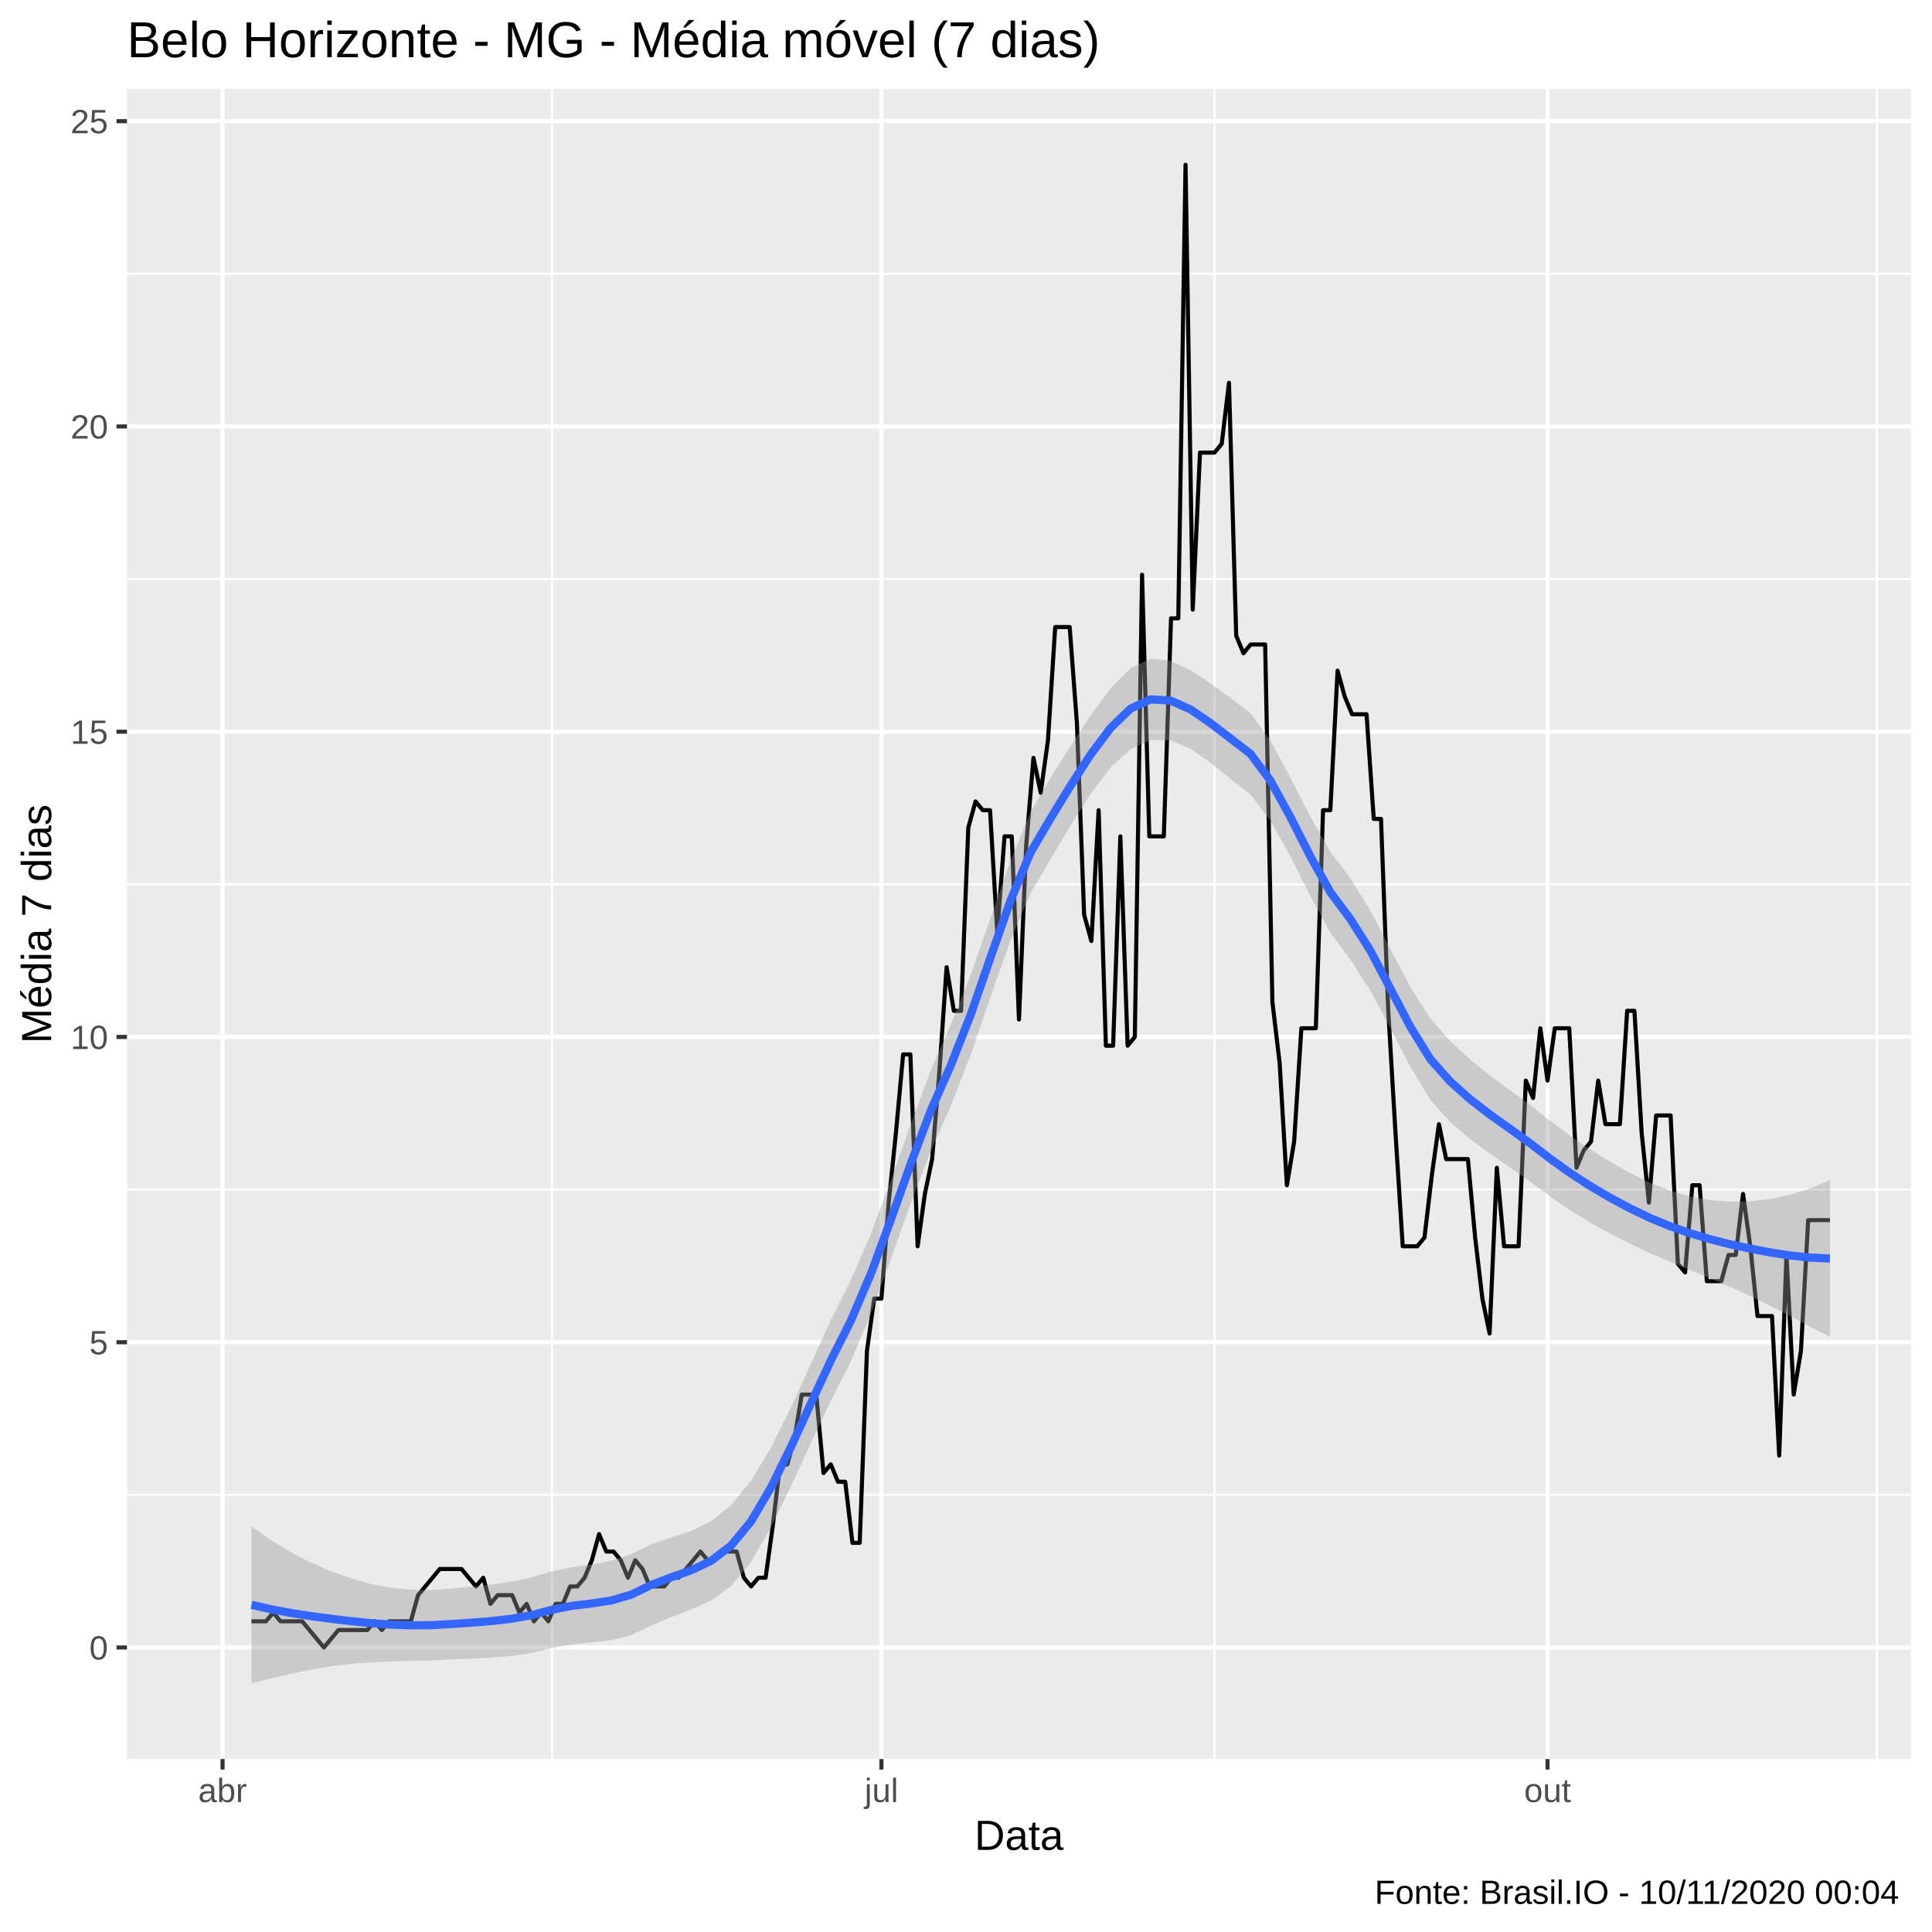
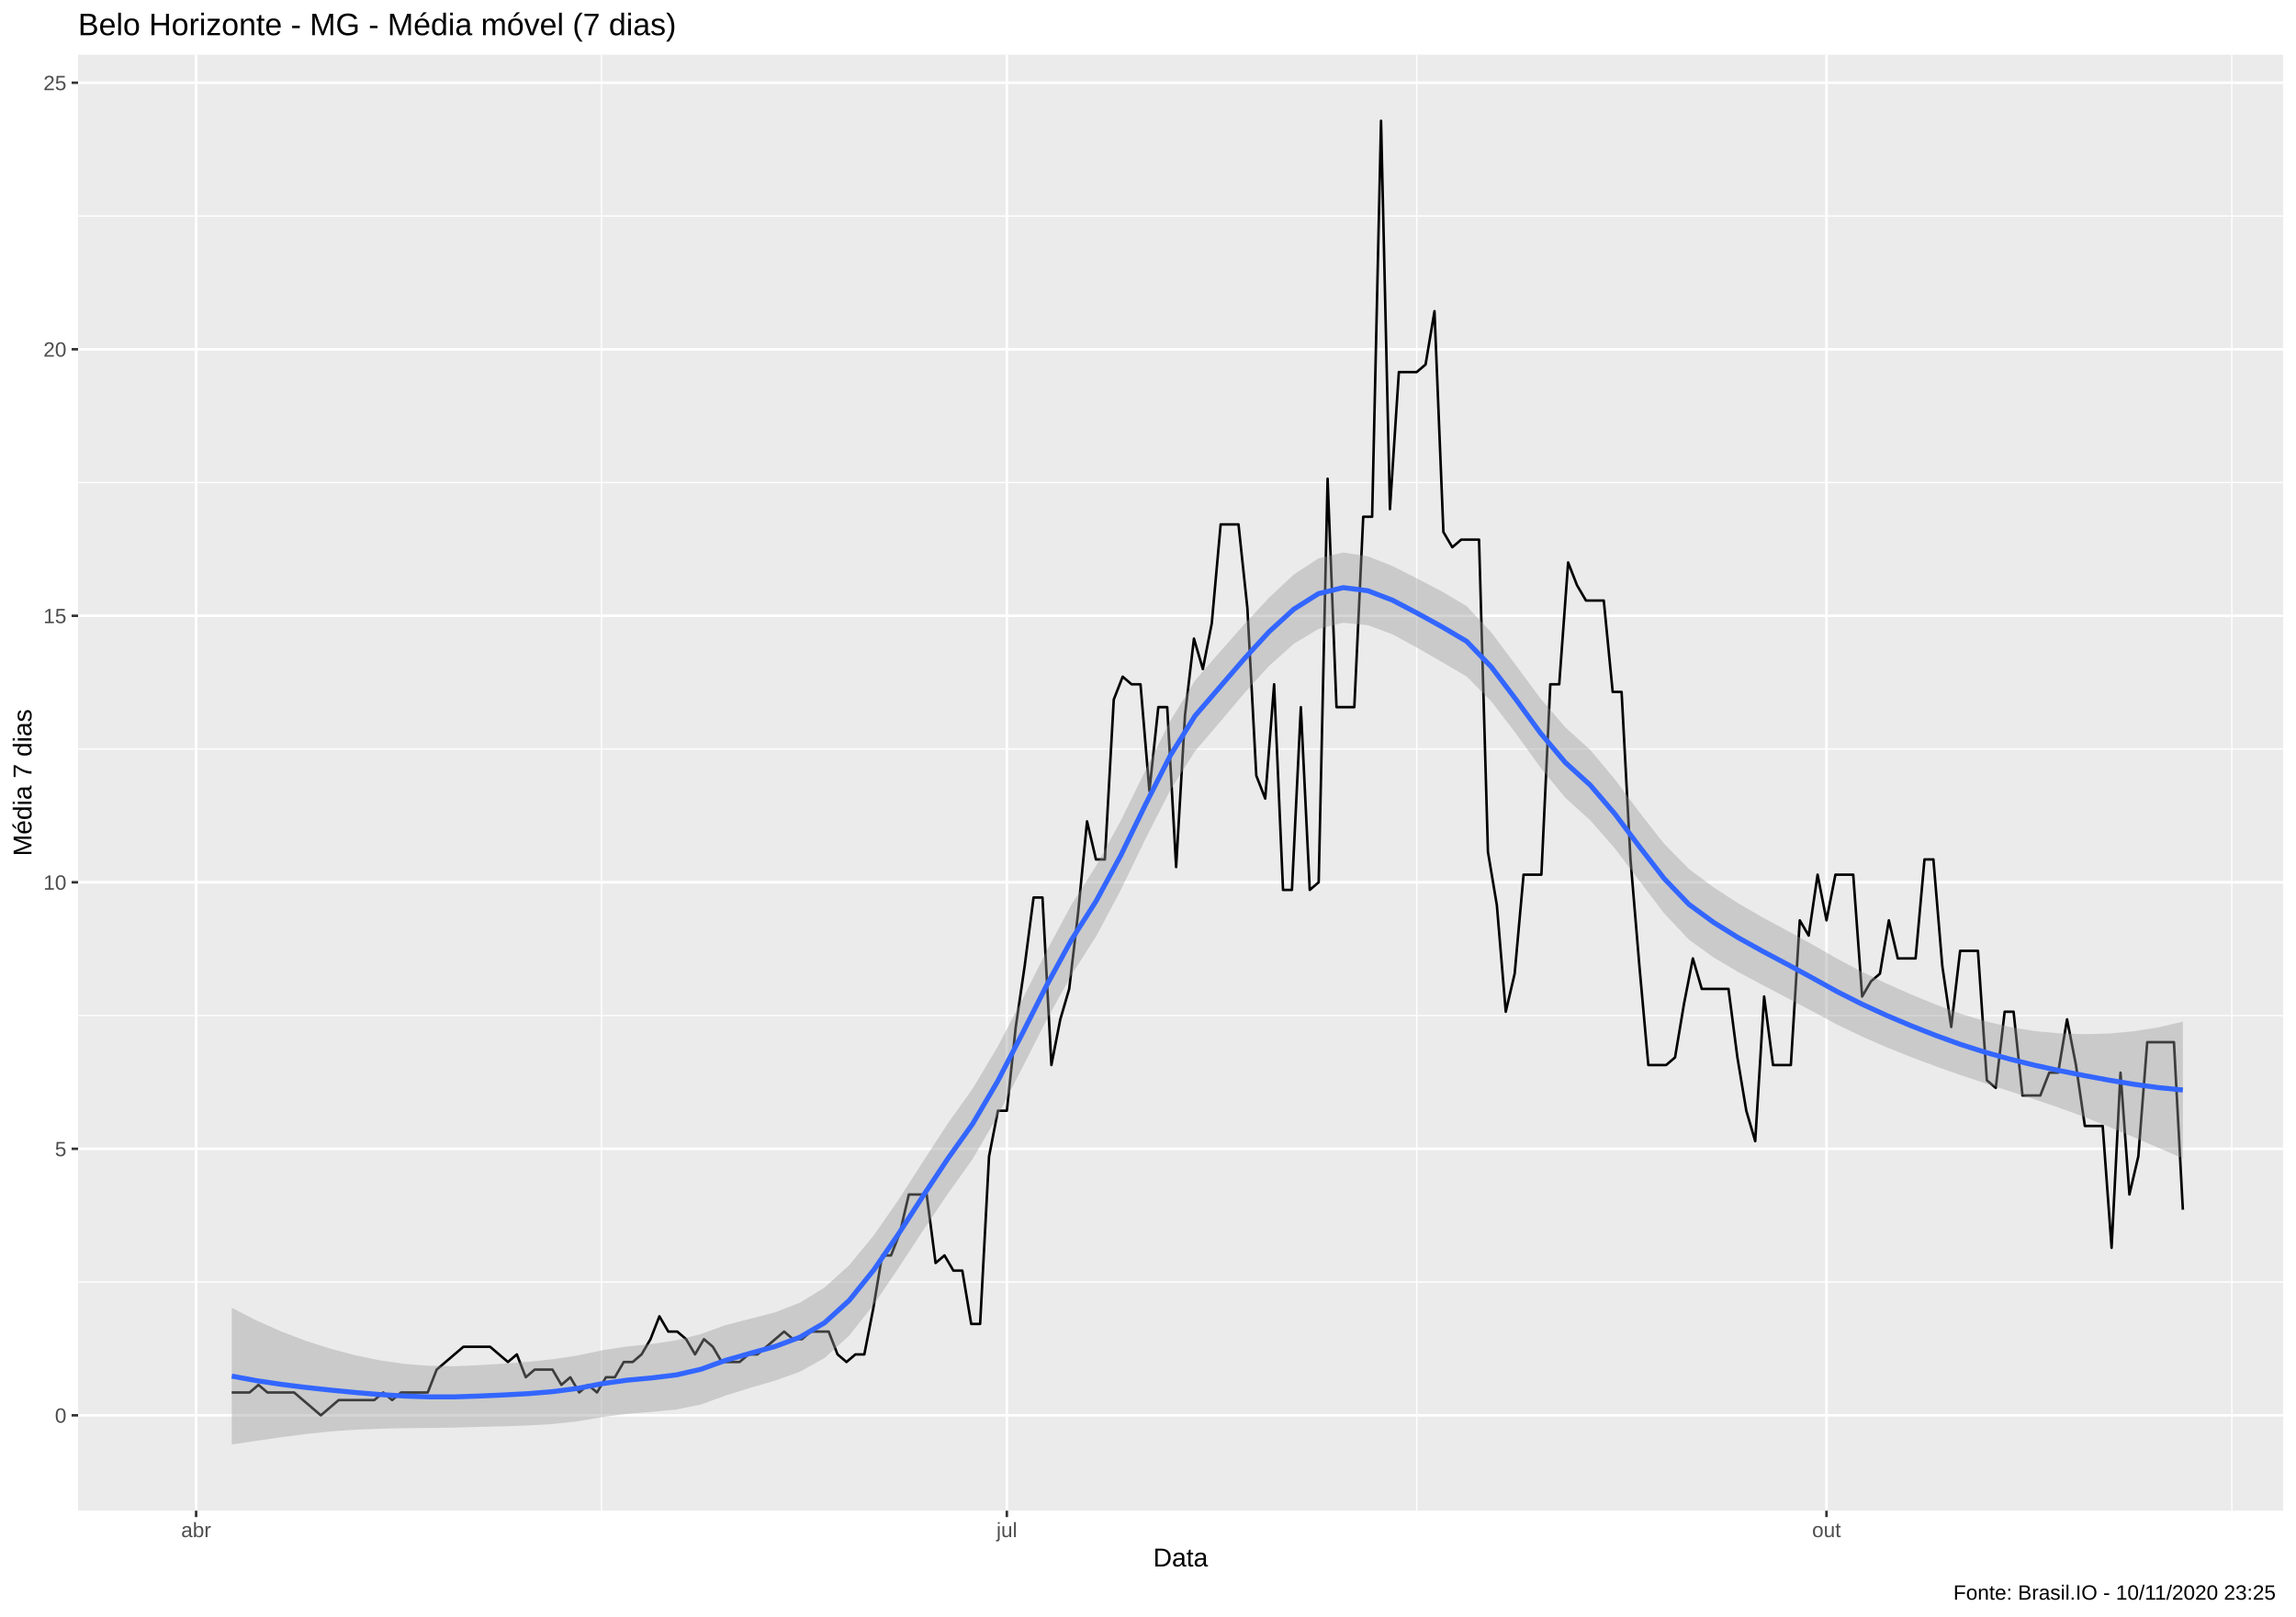
- <svg xmlns="http://www.w3.org/2000/svg" viewBox="0 0 504.00 504.00">
+ <svg xmlns="http://www.w3.org/2000/svg" viewBox="0 0 974.25 686.25">
  <defs>
    <style type="text/css">
    line, polyline, polygon, path, rect, circle {
      fill: none;
      stroke: #000000;
      stroke-linecap: round;
      stroke-linejoin: round;
      stroke-miterlimit: 10.00;
    }
  </style>
  </defs>
  <rect width="100%" height="100%" style="stroke: none; fill: #FFFFFF;" />
-   <rect x="0.00" y="0.00" width="504.00" height="504.00" style="stroke-width: 1.07; stroke: #FFFFFF; fill: #FFFFFF;" />
+   <rect x="0.00" y="0.00" width="974.25" height="686.25" style="stroke-width: 1.07; stroke: #FFFFFF; fill: #FFFFFF;" />
  <defs>
-     <clipPath id="cpMzMuMTN8NDk4LjUyfDQ1OC44OHwyMy4xOQ==">
-       <rect x="33.13" y="23.19" width="465.39" height="435.69" />
+     <clipPath id="cpMzMuMTN8OTY4Ljc3fDY0MS4xM3wyMy4xOQ==">
+       <rect x="33.13" y="23.19" width="935.64" height="617.94" />
    </clipPath>
  </defs>
-   <rect x="33.13" y="23.19" width="465.39" height="435.69" style="stroke-width: 1.07; stroke: none; fill: #EBEBEB;" clip-path="url(#cpMzMuMTN8NDk4LjUyfDQ1OC44OHwyMy4xOQ==)" />
-   <polyline points="33.13,389.96 498.52,389.96 " style="stroke-width: 0.53; stroke: #FFFFFF; stroke-linecap: butt;" clip-path="url(#cpMzMuMTN8NDk4LjUyfDQ1OC44OHwyMy4xOQ==)" />
-   <polyline points="33.13,310.33 498.52,310.33 " style="stroke-width: 0.53; stroke: #FFFFFF; stroke-linecap: butt;" clip-path="url(#cpMzMuMTN8NDk4LjUyfDQ1OC44OHwyMy4xOQ==)" />
-   <polyline points="33.13,230.70 498.52,230.70 " style="stroke-width: 0.53; stroke: #FFFFFF; stroke-linecap: butt;" clip-path="url(#cpMzMuMTN8NDk4LjUyfDQ1OC44OHwyMy4xOQ==)" />
-   <polyline points="33.13,151.06 498.52,151.06 " style="stroke-width: 0.53; stroke: #FFFFFF; stroke-linecap: butt;" clip-path="url(#cpMzMuMTN8NDk4LjUyfDQ1OC44OHwyMy4xOQ==)" />
-   <polyline points="33.13,71.43 498.52,71.43 " style="stroke-width: 0.53; stroke: #FFFFFF; stroke-linecap: butt;" clip-path="url(#cpMzMuMTN8NDk4LjUyfDQ1OC44OHwyMy4xOQ==)" />
-   <polyline points="144.00,458.88 144.00,23.19 " style="stroke-width: 0.53; stroke: #FFFFFF; stroke-linecap: butt;" clip-path="url(#cpMzMuMTN8NDk4LjUyfDQ1OC44OHwyMy4xOQ==)" />
-   <polyline points="316.82,458.88 316.82,23.19 " style="stroke-width: 0.53; stroke: #FFFFFF; stroke-linecap: butt;" clip-path="url(#cpMzMuMTN8NDk4LjUyfDQ1OC44OHwyMy4xOQ==)" />
-   <polyline points="489.64,458.88 489.64,23.19 " style="stroke-width: 0.53; stroke: #FFFFFF; stroke-linecap: butt;" clip-path="url(#cpMzMuMTN8NDk4LjUyfDQ1OC44OHwyMy4xOQ==)" />
-   <polyline points="33.13,429.78 498.52,429.78 " style="stroke-width: 1.07; stroke: #FFFFFF; stroke-linecap: butt;" clip-path="url(#cpMzMuMTN8NDk4LjUyfDQ1OC44OHwyMy4xOQ==)" />
-   <polyline points="33.13,350.15 498.52,350.15 " style="stroke-width: 1.07; stroke: #FFFFFF; stroke-linecap: butt;" clip-path="url(#cpMzMuMTN8NDk4LjUyfDQ1OC44OHwyMy4xOQ==)" />
-   <polyline points="33.13,270.51 498.52,270.51 " style="stroke-width: 1.07; stroke: #FFFFFF; stroke-linecap: butt;" clip-path="url(#cpMzMuMTN8NDk4LjUyfDQ1OC44OHwyMy4xOQ==)" />
-   <polyline points="33.13,190.88 498.52,190.88 " style="stroke-width: 1.07; stroke: #FFFFFF; stroke-linecap: butt;" clip-path="url(#cpMzMuMTN8NDk4LjUyfDQ1OC44OHwyMy4xOQ==)" />
-   <polyline points="33.13,111.25 498.52,111.25 " style="stroke-width: 1.07; stroke: #FFFFFF; stroke-linecap: butt;" clip-path="url(#cpMzMuMTN8NDk4LjUyfDQ1OC44OHwyMy4xOQ==)" />
-   <polyline points="33.13,31.61 498.52,31.61 " style="stroke-width: 1.07; stroke: #FFFFFF; stroke-linecap: butt;" clip-path="url(#cpMzMuMTN8NDk4LjUyfDQ1OC44OHwyMy4xOQ==)" />
-   <polyline points="58.06,458.88 58.06,23.19 " style="stroke-width: 1.07; stroke: #FFFFFF; stroke-linecap: butt;" clip-path="url(#cpMzMuMTN8NDk4LjUyfDQ1OC44OHwyMy4xOQ==)" />
-   <polyline points="229.94,458.88 229.94,23.19 " style="stroke-width: 1.07; stroke: #FFFFFF; stroke-linecap: butt;" clip-path="url(#cpMzMuMTN8NDk4LjUyfDQ1OC44OHwyMy4xOQ==)" />
-   <polyline points="403.70,458.88 403.70,23.19 " style="stroke-width: 1.07; stroke: #FFFFFF; stroke-linecap: butt;" clip-path="url(#cpMzMuMTN8NDk4LjUyfDQ1OC44OHwyMy4xOQ==)" />
-   <polyline points="65.61,422.95 67.50,422.95 69.39,422.95 71.28,420.68 73.17,422.95 75.06,422.95 76.95,422.95 78.84,422.95 80.72,425.23 82.61,427.50 84.50,429.78 86.39,427.50 88.28,425.23 90.17,425.23 92.06,425.23 93.95,425.23 95.84,425.23 97.72,422.95 99.61,425.23 101.50,422.95 103.39,422.95 105.28,422.95 107.17,422.95 109.06,416.13 110.95,413.85 112.83,411.58 114.72,409.30 116.61,409.30 118.50,409.30 120.39,409.30 122.28,411.58 124.17,413.85 126.06,411.58 127.94,418.40 129.83,416.13 131.72,416.13 133.61,416.13 135.50,420.68 137.39,418.40 139.28,422.95 141.17,420.68 143.05,422.95 144.94,418.40 146.83,418.40 148.72,413.85 150.61,413.85 152.50,411.58 154.39,407.03 156.28,400.20 158.16,404.75 160.05,404.75 161.94,407.03 163.83,411.58 165.72,407.03 167.61,409.30 169.50,413.85 171.39,413.85 173.27,413.85 175.16,411.58 177.05,411.58 178.94,409.30 180.83,407.03 182.72,404.75 184.61,407.03 186.50,407.03 188.38,404.75 190.27,404.75 192.16,404.75 194.05,411.58 195.94,413.85 197.83,411.58 199.72,411.58 201.61,397.93 203.49,382.00 205.38,382.00 207.27,375.17 209.16,363.80 211.05,363.80 212.94,363.80 214.83,384.27 216.72,382.00 218.61,386.55 220.49,386.55 222.38,402.48 224.27,402.48 226.16,352.42 228.05,338.77 229.94,338.77 231.83,313.74 233.72,295.54 235.60,275.06 237.49,275.06 239.38,325.12 241.27,311.47 243.16,302.37 245.05,279.61 246.94,252.31 248.83,263.69 250.71,263.69 252.60,215.91 254.49,209.08 256.38,211.36 258.27,211.36 260.16,243.21 262.05,218.18 263.94,218.18 265.82,265.96 267.71,220.46 269.60,197.71 271.49,206.81 273.38,193.15 275.27,163.58 277.16,163.58 279.05,163.58 280.93,188.60 282.82,238.66 284.71,245.49 286.60,211.36 288.49,272.79 290.38,272.79 292.27,218.18 294.16,272.79 296.04,270.51 297.93,149.93 299.82,218.18 301.71,218.18 303.60,218.18 305.49,161.30 307.38,161.30 309.27,42.99 311.15,159.03 313.04,118.07 314.93,118.07 316.82,118.07 318.71,115.80 320.60,99.87 322.49,165.85 324.38,170.40 326.26,168.13 328.15,168.13 330.04,168.13 331.93,261.41 333.82,277.34 335.71,309.19 337.60,297.82 339.49,268.24 341.37,268.24 343.26,268.24 345.15,211.36 347.04,211.36 348.93,174.95 350.82,181.78 352.71,186.33 354.60,186.33 356.49,186.33 358.37,213.63 360.26,213.63 362.15,263.69 364.04,295.54 365.93,325.12 367.82,325.12 369.71,325.12 371.60,322.84 373.48,306.92 375.37,293.26 377.26,302.37 379.15,302.37 381.04,302.37 382.93,302.37 384.82,322.84 386.71,338.77 388.59,347.87 390.48,304.64 392.37,325.12 394.26,325.12 396.15,325.12 398.04,281.89 399.93,286.44 401.82,268.24 403.70,281.89 405.59,268.24 407.48,268.24 409.37,268.24 411.26,304.64 413.15,300.09 415.04,297.82 416.93,281.89 418.81,293.26 420.70,293.26 422.59,293.26 424.48,263.69 426.37,263.69 428.26,295.54 430.15,313.74 432.04,290.99 433.92,290.99 435.81,290.99 437.70,329.67 439.59,331.94 441.48,309.19 443.37,309.19 445.26,334.22 447.15,334.22 449.03,334.22 450.92,327.39 452.81,327.39 454.70,311.47 456.59,325.12 458.48,343.32 460.37,343.32 462.26,343.32 464.14,379.72 466.03,327.39 467.92,363.80 469.81,352.42 471.70,318.29 473.59,318.29 475.48,318.29 477.37,318.29 " style="stroke-width: 1.07; stroke-linecap: butt;" clip-path="url(#cpMzMuMTN8NDk4LjUyfDQ1OC44OHwyMy4xOQ==)" />
-   <polygon points="65.61,398.18 70.83,401.84 76.04,405.00 81.25,407.70 86.46,409.95 91.67,411.80 96.89,413.23 102.10,414.20 107.31,414.72 112.52,414.78 117.74,414.42 122.95,413.93 128.16,413.36 133.37,412.59 138.58,411.49 143.80,409.98 149.01,408.86 154.22,408.14 159.43,407.16 164.64,405.42 169.86,402.86 175.07,401.07 180.28,399.40 185.49,396.84 190.70,392.65 195.92,386.28 201.13,377.62 206.34,367.19 211.55,355.75 216.76,344.31 221.98,333.88 227.19,321.86 232.40,307.91 237.61,293.20 242.82,279.16 248.04,267.27 253.25,254.20 258.46,239.29 263.67,224.41 268.88,211.73 274.10,202.83 279.31,194.55 284.52,186.58 289.73,179.53 294.94,174.28 300.16,171.84 305.37,172.37 310.58,174.83 315.79,178.29 321.00,182.08 326.22,186.05 331.43,193.26 336.64,202.92 341.85,213.12 347.07,222.23 352.28,229.14 357.49,237.57 362.70,247.59 367.91,257.45 373.13,265.70 378.34,271.56 383.55,276.42 388.76,280.63 393.97,284.45 399.19,288.27 404.40,292.42 409.61,296.31 414.82,299.85 420.03,303.06 425.25,305.99 430.46,308.56 435.67,310.61 440.88,312.12 446.09,313.07 451.31,313.47 456.52,313.37 461.73,312.80 466.94,311.70 472.15,310.06 477.37,307.85 477.37,348.75 472.15,346.05 466.94,343.31 461.73,340.63 456.52,338.07 451.31,335.70 446.09,333.48 440.88,331.33 435.67,329.18 430.46,326.93 425.25,324.48 420.03,321.83 414.82,318.92 409.61,315.72 404.40,312.15 399.19,308.28 393.97,304.59 388.76,300.99 383.55,297.18 378.34,292.73 373.13,286.90 367.91,278.25 362.70,268.19 357.49,258.43 352.28,250.37 347.07,243.33 341.85,233.78 336.64,223.42 331.43,214.08 326.22,207.27 321.00,203.21 315.79,198.98 310.58,195.33 305.37,193.15 300.16,193.04 294.94,195.43 289.73,200.25 284.52,207.08 279.31,215.30 274.10,224.01 268.88,232.91 263.67,245.18 258.46,259.89 253.25,275.09 248.04,288.52 242.82,300.23 237.61,313.84 232.40,328.43 227.19,342.70 221.98,355.12 216.76,365.41 211.55,376.41 206.34,387.70 201.13,398.43 195.92,407.50 190.70,413.78 185.49,417.53 180.28,419.90 175.07,421.85 169.86,424.06 164.64,426.58 159.43,427.88 154.22,428.47 149.01,429.01 143.80,429.98 138.58,431.22 133.37,431.99 128.16,432.43 122.95,432.69 117.74,432.91 112.52,433.14 107.31,433.28 102.10,433.42 96.89,433.64 91.67,434.03 86.46,434.65 81.25,435.53 76.04,436.61 70.83,437.82 65.61,439.07 " style="stroke-width: 0.00; stroke: none; fill: #999999; fill-opacity: 0.40;" clip-path="url(#cpMzMuMTN8NDk4LjUyfDQ1OC44OHwyMy4xOQ==)" />
-   <polyline points="65.61,398.18 70.83,401.84 76.04,405.00 81.25,407.70 86.46,409.95 91.67,411.80 96.89,413.23 102.10,414.20 107.31,414.72 112.52,414.78 117.74,414.42 122.95,413.93 128.16,413.36 133.37,412.59 138.58,411.49 143.80,409.98 149.01,408.86 154.22,408.14 159.43,407.16 164.64,405.42 169.86,402.86 175.07,401.07 180.28,399.40 185.49,396.84 190.70,392.65 195.92,386.28 201.13,377.62 206.34,367.19 211.55,355.75 216.76,344.31 221.98,333.88 227.19,321.86 232.40,307.91 237.61,293.20 242.82,279.16 248.04,267.27 253.25,254.20 258.46,239.29 263.67,224.41 268.88,211.73 274.10,202.83 279.31,194.55 284.52,186.58 289.73,179.53 294.94,174.28 300.16,171.84 305.37,172.37 310.58,174.83 315.79,178.29 321.00,182.08 326.22,186.05 331.43,193.26 336.64,202.92 341.85,213.12 347.07,222.23 352.28,229.14 357.49,237.57 362.70,247.59 367.91,257.45 373.13,265.70 378.34,271.56 383.55,276.42 388.76,280.63 393.97,284.45 399.19,288.27 404.40,292.42 409.61,296.31 414.82,299.85 420.03,303.06 425.25,305.99 430.46,308.56 435.67,310.61 440.88,312.12 446.09,313.07 451.31,313.47 456.52,313.37 461.73,312.80 466.94,311.70 472.15,310.06 477.37,307.85 " style="stroke-width: 2.13; stroke: none;" clip-path="url(#cpMzMuMTN8NDk4LjUyfDQ1OC44OHwyMy4xOQ==)" />
-   <polyline points="477.37,348.75 472.15,346.05 466.94,343.31 461.73,340.63 456.52,338.07 451.31,335.70 446.09,333.48 440.88,331.33 435.67,329.18 430.46,326.93 425.25,324.48 420.03,321.83 414.82,318.92 409.61,315.72 404.40,312.15 399.19,308.28 393.97,304.59 388.76,300.99 383.55,297.18 378.34,292.73 373.13,286.90 367.91,278.25 362.70,268.19 357.49,258.43 352.28,250.37 347.07,243.33 341.85,233.78 336.64,223.42 331.43,214.08 326.22,207.27 321.00,203.21 315.79,198.98 310.58,195.33 305.37,193.15 300.16,193.04 294.94,195.43 289.73,200.25 284.52,207.08 279.31,215.30 274.10,224.01 268.88,232.91 263.67,245.18 258.46,259.89 253.25,275.09 248.04,288.52 242.82,300.23 237.61,313.84 232.40,328.43 227.19,342.70 221.98,355.12 216.76,365.41 211.55,376.41 206.34,387.70 201.13,398.43 195.92,407.50 190.70,413.78 185.49,417.53 180.28,419.90 175.07,421.85 169.86,424.06 164.64,426.58 159.43,427.88 154.22,428.47 149.01,429.01 143.80,429.98 138.58,431.22 133.37,431.99 128.16,432.43 122.95,432.69 117.74,432.91 112.52,433.14 107.31,433.28 102.10,433.42 96.89,433.64 91.67,434.03 86.46,434.65 81.25,435.53 76.04,436.61 70.83,437.82 65.61,439.07 " style="stroke-width: 2.13; stroke: none;" clip-path="url(#cpMzMuMTN8NDk4LjUyfDQ1OC44OHwyMy4xOQ==)" />
-   <polyline points="65.61,418.63 70.83,419.83 76.04,420.81 81.25,421.61 86.46,422.30 91.67,422.92 96.89,423.44 102.10,423.81 107.31,424.00 112.52,423.96 117.74,423.66 122.95,423.31 128.16,422.90 133.37,422.29 138.58,421.36 143.80,419.98 149.01,418.94 154.22,418.31 159.43,417.52 164.64,416.00 169.86,413.46 175.07,411.46 180.28,409.65 185.49,407.18 190.70,403.21 195.92,396.89 201.13,388.03 206.34,377.45 211.55,366.08 216.76,354.86 221.98,344.50 227.19,332.28 232.40,318.17 237.61,303.52 242.82,289.70 248.04,277.90 253.25,264.65 258.46,249.59 263.67,234.80 268.88,222.32 274.10,213.42 279.31,204.92 284.52,196.83 289.73,189.89 294.94,184.85 300.16,182.44 305.37,182.76 310.58,185.08 315.79,188.64 321.00,192.64 326.22,196.66 331.43,203.67 336.64,213.17 341.85,223.45 347.07,232.78 352.28,239.76 357.49,248.00 362.70,257.89 367.91,267.85 373.13,276.30 378.34,282.15 383.55,286.80 388.76,290.81 393.97,294.52 399.19,298.27 404.40,302.28 409.61,306.01 414.82,309.39 420.03,312.45 425.25,315.24 430.46,317.74 435.67,319.89 440.88,321.72 446.09,323.27 451.31,324.59 456.52,325.72 461.73,326.71 466.94,327.51 472.15,328.06 477.37,328.30 " style="stroke-width: 2.13; stroke: #3366FF; stroke-linecap: butt;" clip-path="url(#cpMzMuMTN8NDk4LjUyfDQ1OC44OHwyMy4xOQ==)" />
+   <rect x="33.13" y="23.19" width="935.64" height="617.94" style="stroke-width: 1.07; stroke: none; fill: #EBEBEB;" clip-path="url(#cpMzMuMTN8OTY4Ljc3fDY0MS4xM3wyMy4xOQ==)" />
+   <polyline points="33.13,544.11 968.77,544.11 " style="stroke-width: 0.53; stroke: #FFFFFF; stroke-linecap: butt;" clip-path="url(#cpMzMuMTN8OTY4Ljc3fDY0MS4xM3wyMy4xOQ==)" />
+   <polyline points="33.13,431.00 968.77,431.00 " style="stroke-width: 0.53; stroke: #FFFFFF; stroke-linecap: butt;" clip-path="url(#cpMzMuMTN8OTY4Ljc3fDY0MS4xM3wyMy4xOQ==)" />
+   <polyline points="33.13,317.89 968.77,317.89 " style="stroke-width: 0.53; stroke: #FFFFFF; stroke-linecap: butt;" clip-path="url(#cpMzMuMTN8OTY4Ljc3fDY0MS4xM3wyMy4xOQ==)" />
+   <polyline points="33.13,204.78 968.77,204.78 " style="stroke-width: 0.53; stroke: #FFFFFF; stroke-linecap: butt;" clip-path="url(#cpMzMuMTN8OTY4Ljc3fDY0MS4xM3wyMy4xOQ==)" />
+   <polyline points="33.13,91.67 968.77,91.67 " style="stroke-width: 0.53; stroke: #FFFFFF; stroke-linecap: butt;" clip-path="url(#cpMzMuMTN8OTY4Ljc3fDY0MS4xM3wyMy4xOQ==)" />
+   <polyline points="255.22,641.13 255.22,23.19 " style="stroke-width: 0.53; stroke: #FFFFFF; stroke-linecap: butt;" clip-path="url(#cpMzMuMTN8OTY4Ljc3fDY0MS4xM3wyMy4xOQ==)" />
+   <polyline points="601.13,641.13 601.13,23.19 " style="stroke-width: 0.53; stroke: #FFFFFF; stroke-linecap: butt;" clip-path="url(#cpMzMuMTN8OTY4Ljc3fDY0MS4xM3wyMy4xOQ==)" />
+   <polyline points="947.03,641.13 947.03,23.19 " style="stroke-width: 0.53; stroke: #FFFFFF; stroke-linecap: butt;" clip-path="url(#cpMzMuMTN8OTY4Ljc3fDY0MS4xM3wyMy4xOQ==)" />
+   <polyline points="33.13,600.67 968.77,600.67 " style="stroke-width: 1.07; stroke: #FFFFFF; stroke-linecap: butt;" clip-path="url(#cpMzMuMTN8OTY4Ljc3fDY0MS4xM3wyMy4xOQ==)" />
+   <polyline points="33.13,487.56 968.77,487.56 " style="stroke-width: 1.07; stroke: #FFFFFF; stroke-linecap: butt;" clip-path="url(#cpMzMuMTN8OTY4Ljc3fDY0MS4xM3wyMy4xOQ==)" />
+   <polyline points="33.13,374.45 968.77,374.45 " style="stroke-width: 1.07; stroke: #FFFFFF; stroke-linecap: butt;" clip-path="url(#cpMzMuMTN8OTY4Ljc3fDY0MS4xM3wyMy4xOQ==)" />
+   <polyline points="33.13,261.34 968.77,261.34 " style="stroke-width: 1.07; stroke: #FFFFFF; stroke-linecap: butt;" clip-path="url(#cpMzMuMTN8OTY4Ljc3fDY0MS4xM3wyMy4xOQ==)" />
+   <polyline points="33.13,148.23 968.77,148.23 " style="stroke-width: 1.07; stroke: #FFFFFF; stroke-linecap: butt;" clip-path="url(#cpMzMuMTN8OTY4Ljc3fDY0MS4xM3wyMy4xOQ==)" />
+   <polyline points="33.13,35.12 968.77,35.12 " style="stroke-width: 1.07; stroke: #FFFFFF; stroke-linecap: butt;" clip-path="url(#cpMzMuMTN8OTY4Ljc3fDY0MS4xM3wyMy4xOQ==)" />
+   <polyline points="83.22,641.13 83.22,23.19 " style="stroke-width: 1.07; stroke: #FFFFFF; stroke-linecap: butt;" clip-path="url(#cpMzMuMTN8OTY4Ljc3fDY0MS4xM3wyMy4xOQ==)" />
+   <polyline points="427.23,641.13 427.23,23.19 " style="stroke-width: 1.07; stroke: #FFFFFF; stroke-linecap: butt;" clip-path="url(#cpMzMuMTN8OTY4Ljc3fDY0MS4xM3wyMy4xOQ==)" />
+   <polyline points="775.03,641.13 775.03,23.19 " style="stroke-width: 1.07; stroke: #FFFFFF; stroke-linecap: butt;" clip-path="url(#cpMzMuMTN8OTY4Ljc3fDY0MS4xM3wyMy4xOQ==)" />
+   <polyline points="98.34,590.97 102.12,590.97 105.90,590.97 109.68,587.74 113.46,590.97 117.24,590.97 121.02,590.97 124.80,590.97 128.58,594.20 132.36,597.43 136.14,600.67 139.92,597.43 143.70,594.20 147.48,594.20 151.26,594.20 155.04,594.20 158.83,594.20 162.61,590.97 166.39,594.20 170.17,590.97 173.95,590.97 177.73,590.97 181.51,590.97 185.29,581.27 189.07,578.04 192.85,574.81 196.63,571.58 200.41,571.58 204.19,571.58 207.97,571.58 211.75,574.81 215.53,578.04 219.31,574.81 223.09,584.51 226.87,581.27 230.65,581.27 234.43,581.27 238.21,587.74 241.99,584.51 245.77,590.97 249.55,587.74 253.33,590.97 257.12,584.51 260.90,584.51 264.68,578.04 268.46,578.04 272.24,574.81 276.02,568.35 279.80,558.65 283.58,565.12 287.36,565.12 291.14,568.35 294.92,574.81 298.70,568.35 302.48,571.58 306.26,578.04 310.04,578.04 313.82,578.04 317.60,574.81 321.38,574.81 325.16,571.58 328.94,568.35 332.72,565.12 336.50,568.35 340.28,568.35 344.06,565.12 347.84,565.12 351.62,565.12 355.40,574.81 359.19,578.04 362.97,574.81 366.75,574.81 370.53,555.42 374.31,532.80 378.09,532.80 381.87,523.10 385.65,506.95 389.43,506.95 393.21,506.95 396.99,536.03 400.77,532.80 404.55,539.26 408.33,539.26 412.11,561.88 415.89,561.88 419.67,490.79 423.45,471.40 427.23,471.40 431.01,435.85 434.79,409.99 438.57,380.91 442.35,380.91 446.13,452.01 449.91,432.62 453.69,419.69 457.47,387.37 461.26,348.59 465.04,364.75 468.82,364.75 472.60,296.88 476.38,287.19 480.16,290.42 483.94,290.42 487.72,335.66 491.50,300.12 495.28,300.12 499.06,367.98 502.84,303.35 506.62,271.03 510.40,283.96 514.18,264.57 517.96,222.55 521.74,222.55 525.52,222.55 529.30,258.10 533.08,329.20 536.86,338.90 540.64,290.42 544.42,377.68 548.20,377.68 551.98,300.12 555.76,377.68 559.55,374.45 563.33,203.16 567.11,300.12 570.89,300.12 574.67,300.12 578.45,219.32 582.23,219.32 586.01,51.27 589.79,216.09 593.57,157.92 597.35,157.92 601.13,157.92 604.91,154.69 608.69,132.07 612.47,225.79 616.25,232.25 620.03,229.02 623.81,229.02 627.59,229.02 631.37,361.52 635.15,384.14 638.93,429.38 642.71,413.23 646.49,371.21 650.27,371.21 654.05,371.21 657.83,290.42 661.62,290.42 665.40,238.71 669.18,248.41 672.96,254.87 676.74,254.87 680.52,254.87 684.30,293.65 688.08,293.65 691.86,364.75 695.64,409.99 699.42,452.01 703.20,452.01 706.98,452.01 710.76,448.77 714.54,426.15 718.32,406.76 722.10,419.69 725.88,419.69 729.66,419.69 733.44,419.69 737.22,448.77 741.00,471.40 744.78,484.32 748.56,422.92 752.34,452.01 756.12,452.01 759.90,452.01 763.69,390.60 767.47,397.07 771.25,371.21 775.03,390.60 778.81,371.21 782.59,371.21 786.37,371.21 790.15,422.92 793.93,416.46 797.71,413.23 801.49,390.60 805.27,406.76 809.05,406.76 812.83,406.76 816.61,364.75 820.39,364.75 824.17,409.99 827.95,435.85 831.73,403.53 835.51,403.53 839.29,403.53 843.07,458.47 846.85,461.70 850.63,429.38 854.41,429.38 858.19,464.93 861.97,464.93 865.76,464.93 869.54,455.24 873.32,455.24 877.10,432.62 880.88,452.01 884.66,477.86 888.44,477.86 892.22,477.86 896.00,529.57 899.78,455.24 903.56,506.95 907.34,490.79 911.12,442.31 914.90,442.31 918.68,442.31 922.46,442.31 926.24,513.41 " style="stroke-width: 1.07; stroke-linecap: butt;" clip-path="url(#cpMzMuMTN8OTY4Ljc3fDY0MS4xM3wyMy4xOQ==)" />
+   <polygon points="98.34,555.02 108.82,560.41 119.30,565.07 129.78,569.06 140.26,572.40 150.74,575.18 161.22,577.34 171.70,578.84 182.18,579.67 192.66,579.83 203.14,579.38 213.62,578.74 224.10,577.96 234.58,576.86 245.06,575.27 255.54,573.05 266.02,571.47 276.50,570.37 286.98,568.82 297.46,566.14 307.93,562.37 318.41,559.67 328.89,556.96 339.37,552.88 349.85,546.46 360.33,536.96 370.81,524.24 381.29,509.14 391.77,492.79 402.25,476.70 412.73,461.97 423.21,444.44 433.69,424.36 444.17,403.48 454.65,383.95 465.13,367.40 475.61,348.25 486.09,326.84 496.57,305.96 507.05,288.85 517.53,276.77 528.01,264.94 538.49,253.64 548.97,243.85 559.45,236.97 569.93,234.47 580.41,236.09 590.89,240.24 601.37,245.55 611.85,251.03 622.33,257.24 632.81,268.41 643.29,282.41 653.77,296.59 664.25,308.70 674.73,318.21 685.21,330.73 695.69,344.81 706.17,358.13 716.65,368.80 727.13,376.58 737.61,383.39 748.09,389.45 758.56,395.09 769.04,400.85 779.52,406.87 790.00,412.38 800.48,417.42 810.96,422.06 821.44,426.35 831.92,430.24 842.40,433.42 852.88,435.87 863.36,437.58 873.84,438.57 884.32,438.90 894.80,438.63 905.28,437.69 915.76,436.03 926.24,433.60 926.24,491.61 915.76,487.11 905.28,482.59 894.80,478.18 884.32,474.01 873.84,470.17 863.36,466.59 852.88,463.16 842.40,459.77 831.92,456.28 821.44,452.57 810.96,448.65 800.48,444.45 790.00,439.87 779.52,434.82 769.04,429.21 758.56,423.61 748.09,418.15 737.61,412.56 727.13,406.35 716.65,398.81 706.17,387.67 695.69,373.93 685.21,360.06 674.73,348.10 664.25,338.62 653.77,325.92 643.29,311.38 632.81,297.68 622.33,287.11 611.85,280.97 601.37,274.92 590.89,269.22 580.41,265.33 569.93,264.31 559.45,266.93 548.97,273.25 538.49,282.62 528.01,294.16 517.53,306.59 507.05,318.83 496.57,335.41 486.09,355.95 475.61,377.67 465.13,397.35 454.65,413.79 444.17,432.73 433.69,453.34 423.21,473.80 412.73,491.90 402.25,506.57 391.77,522.06 381.29,538.12 370.81,553.57 360.33,566.87 349.85,576.35 339.37,582.18 328.89,585.94 318.41,588.98 307.93,592.26 297.46,596.07 286.98,598.19 276.50,599.20 266.02,600.04 255.54,601.41 245.06,603.22 234.58,604.35 224.10,604.99 213.62,605.33 203.14,605.59 192.66,605.88 182.18,606.02 171.70,606.13 161.22,606.35 150.74,606.78 140.26,607.51 129.78,608.60 119.30,609.97 108.82,611.49 98.34,613.04 " style="stroke-width: 0.00; stroke: none; fill: #999999; fill-opacity: 0.40;" clip-path="url(#cpMzMuMTN8OTY4Ljc3fDY0MS4xM3wyMy4xOQ==)" />
+   <polyline points="98.34,555.02 108.82,560.41 119.30,565.07 129.78,569.06 140.26,572.40 150.74,575.18 161.22,577.34 171.70,578.84 182.18,579.67 192.66,579.83 203.14,579.38 213.62,578.74 224.10,577.96 234.58,576.86 245.06,575.27 255.54,573.05 266.02,571.47 276.50,570.37 286.98,568.82 297.46,566.14 307.93,562.37 318.41,559.67 328.89,556.96 339.37,552.88 349.85,546.46 360.33,536.96 370.81,524.24 381.29,509.14 391.77,492.79 402.25,476.70 412.73,461.97 423.21,444.44 433.69,424.36 444.17,403.48 454.65,383.95 465.13,367.40 475.61,348.25 486.09,326.84 496.57,305.96 507.05,288.85 517.53,276.77 528.01,264.94 538.49,253.64 548.97,243.85 559.45,236.97 569.93,234.47 580.41,236.09 590.89,240.24 601.37,245.55 611.85,251.03 622.33,257.24 632.81,268.41 643.29,282.41 653.77,296.59 664.25,308.70 674.73,318.21 685.21,330.73 695.69,344.81 706.17,358.13 716.65,368.80 727.13,376.58 737.61,383.39 748.09,389.45 758.56,395.09 769.04,400.85 779.52,406.87 790.00,412.38 800.48,417.42 810.96,422.06 821.44,426.35 831.92,430.24 842.40,433.42 852.88,435.87 863.36,437.58 873.84,438.57 884.32,438.90 894.80,438.63 905.28,437.69 915.76,436.03 926.24,433.60 " style="stroke-width: 2.13; stroke: none;" clip-path="url(#cpMzMuMTN8OTY4Ljc3fDY0MS4xM3wyMy4xOQ==)" />
+   <polyline points="926.24,491.61 915.76,487.11 905.28,482.59 894.80,478.18 884.32,474.01 873.84,470.17 863.36,466.59 852.88,463.16 842.40,459.77 831.92,456.28 821.44,452.57 810.96,448.65 800.48,444.45 790.00,439.87 779.52,434.82 769.04,429.21 758.56,423.61 748.09,418.15 737.61,412.56 727.13,406.35 716.65,398.81 706.17,387.67 695.69,373.93 685.21,360.06 674.73,348.10 664.25,338.62 653.77,325.92 643.29,311.38 632.81,297.68 622.33,287.11 611.85,280.97 601.37,274.92 590.89,269.22 580.41,265.33 569.93,264.31 559.45,266.93 548.97,273.25 538.49,282.62 528.01,294.16 517.53,306.59 507.05,318.83 496.57,335.41 486.09,355.95 475.61,377.67 465.13,397.35 454.65,413.79 444.17,432.73 433.69,453.34 423.21,473.80 412.73,491.90 402.25,506.57 391.77,522.06 381.29,538.12 370.81,553.57 360.33,566.87 349.85,576.35 339.37,582.18 328.89,585.94 318.41,588.98 307.93,592.26 297.46,596.07 286.98,598.19 276.50,599.20 266.02,600.04 255.54,601.41 245.06,603.22 234.58,604.35 224.10,604.99 213.62,605.33 203.14,605.59 192.66,605.88 182.18,606.02 171.70,606.13 161.22,606.35 150.74,606.78 140.26,607.51 129.78,608.60 119.30,609.97 108.82,611.49 98.34,613.04 " style="stroke-width: 2.13; stroke: none;" clip-path="url(#cpMzMuMTN8OTY4Ljc3fDY0MS4xM3wyMy4xOQ==)" />
+   <polyline points="98.34,584.03 108.82,585.95 119.30,587.52 129.78,588.83 140.26,589.96 150.74,590.98 161.22,591.85 171.70,592.49 182.18,592.84 192.66,592.85 203.14,592.49 213.62,592.03 224.10,591.47 234.58,590.61 245.06,589.24 255.54,587.23 266.02,585.76 276.50,584.79 286.98,583.51 297.46,581.10 307.93,577.32 318.41,574.32 328.89,571.45 339.37,567.53 349.85,561.41 360.33,551.92 370.81,538.91 381.29,523.63 391.77,507.42 402.25,491.64 412.73,476.93 423.21,459.12 433.69,438.85 444.17,418.10 454.65,398.87 465.13,382.38 475.61,362.96 486.09,341.39 496.57,320.68 507.05,303.84 517.53,291.68 528.01,279.55 538.49,268.13 548.97,258.55 559.45,251.95 569.93,249.39 580.41,250.71 590.89,254.73 601.37,260.23 611.85,266.00 622.33,272.18 632.81,283.05 643.29,296.90 653.77,311.26 664.25,323.66 674.73,333.15 685.21,345.39 695.69,359.37 706.17,372.90 716.65,383.81 727.13,391.47 737.61,397.98 748.09,403.80 758.56,409.35 769.04,415.03 779.52,420.84 790.00,426.13 800.48,430.93 810.96,435.35 821.44,439.46 831.92,443.26 842.40,446.59 852.88,449.51 863.36,452.09 873.84,454.37 884.32,456.46 894.80,458.41 905.28,460.14 915.76,461.57 926.24,462.60 " style="stroke-width: 2.13; stroke: #3366FF; stroke-linecap: butt;" clip-path="url(#cpMzMuMTN8OTY4Ljc3fDY0MS4xM3wyMy4xOQ==)" />
  <defs>
-     <clipPath id="cpMC4wMHw1MDQuMDB8NTA0LjAwfDAuMDA=">
-       <rect x="0.00" y="0.00" width="504.00" height="504.00" />
+     <clipPath id="cpMC4wMHw5NzQuMjV8Njg2LjI1fDAuMDA=">
+       <rect x="0.00" y="0.00" width="974.25" height="686.25" />
    </clipPath>
  </defs>
-   <g clip-path="url(#cpMC4wMHw1MDQuMDB8NTA0LjAwfDAuMDA=)">
-     <text x="23.30" y="432.93" style="font-size: 8.80px; fill: #4D4D4D; font-family: Arial;" textLength="4.89px" lengthAdjust="spacingAndGlyphs">0</text>
+   <g clip-path="url(#cpMC4wMHw5NzQuMjV8Njg2LjI1fDAuMDA=)">
+     <text x="23.30" y="603.81" style="font-size: 8.80px; fill: #4D4D4D; font-family: Arial;" textLength="4.89px" lengthAdjust="spacingAndGlyphs">0</text>
  </g>
-   <g clip-path="url(#cpMC4wMHw1MDQuMDB8NTA0LjAwfDAuMDA=)">
-     <text x="23.30" y="353.30" style="font-size: 8.80px; fill: #4D4D4D; font-family: Arial;" textLength="4.89px" lengthAdjust="spacingAndGlyphs">5</text>
+   <g clip-path="url(#cpMC4wMHw5NzQuMjV8Njg2LjI1fDAuMDA=)">
+     <text x="23.30" y="490.70" style="font-size: 8.80px; fill: #4D4D4D; font-family: Arial;" textLength="4.89px" lengthAdjust="spacingAndGlyphs">5</text>
  </g>
-   <g clip-path="url(#cpMC4wMHw1MDQuMDB8NTA0LjAwfDAuMDA=)">
-     <text x="18.41" y="273.66" style="font-size: 8.80px; fill: #4D4D4D; font-family: Arial;" textLength="9.79px" lengthAdjust="spacingAndGlyphs">10</text>
+   <g clip-path="url(#cpMC4wMHw5NzQuMjV8Njg2LjI1fDAuMDA=)">
+     <text x="18.41" y="377.59" style="font-size: 8.80px; fill: #4D4D4D; font-family: Arial;" textLength="9.79px" lengthAdjust="spacingAndGlyphs">10</text>
  </g>
-   <g clip-path="url(#cpMC4wMHw1MDQuMDB8NTA0LjAwfDAuMDA=)">
-     <text x="18.41" y="194.03" style="font-size: 8.80px; fill: #4D4D4D; font-family: Arial;" textLength="9.79px" lengthAdjust="spacingAndGlyphs">15</text>
+   <g clip-path="url(#cpMC4wMHw5NzQuMjV8Njg2LjI1fDAuMDA=)">
+     <text x="18.41" y="264.48" style="font-size: 8.80px; fill: #4D4D4D; font-family: Arial;" textLength="9.79px" lengthAdjust="spacingAndGlyphs">15</text>
  </g>
-   <g clip-path="url(#cpMC4wMHw1MDQuMDB8NTA0LjAwfDAuMDA=)">
-     <text x="18.41" y="114.40" style="font-size: 8.80px; fill: #4D4D4D; font-family: Arial;" textLength="9.79px" lengthAdjust="spacingAndGlyphs">20</text>
+   <g clip-path="url(#cpMC4wMHw5NzQuMjV8Njg2LjI1fDAuMDA=)">
+     <text x="18.41" y="151.37" style="font-size: 8.80px; fill: #4D4D4D; font-family: Arial;" textLength="9.79px" lengthAdjust="spacingAndGlyphs">20</text>
  </g>
-   <g clip-path="url(#cpMC4wMHw1MDQuMDB8NTA0LjAwfDAuMDA=)">
-     <text x="18.41" y="34.76" style="font-size: 8.80px; fill: #4D4D4D; font-family: Arial;" textLength="9.79px" lengthAdjust="spacingAndGlyphs">25</text>
+   <g clip-path="url(#cpMC4wMHw5NzQuMjV8Njg2LjI1fDAuMDA=)">
+     <text x="18.41" y="38.27" style="font-size: 8.80px; fill: #4D4D4D; font-family: Arial;" textLength="9.79px" lengthAdjust="spacingAndGlyphs">25</text>
  </g>
-   <polyline points="30.39,429.78 33.13,429.78 " style="stroke-width: 1.07; stroke: #333333; stroke-linecap: butt;" clip-path="url(#cpMC4wMHw1MDQuMDB8NTA0LjAwfDAuMDA=)" />
-   <polyline points="30.39,350.15 33.13,350.15 " style="stroke-width: 1.07; stroke: #333333; stroke-linecap: butt;" clip-path="url(#cpMC4wMHw1MDQuMDB8NTA0LjAwfDAuMDA=)" />
-   <polyline points="30.39,270.51 33.13,270.51 " style="stroke-width: 1.07; stroke: #333333; stroke-linecap: butt;" clip-path="url(#cpMC4wMHw1MDQuMDB8NTA0LjAwfDAuMDA=)" />
-   <polyline points="30.39,190.88 33.13,190.88 " style="stroke-width: 1.07; stroke: #333333; stroke-linecap: butt;" clip-path="url(#cpMC4wMHw1MDQuMDB8NTA0LjAwfDAuMDA=)" />
-   <polyline points="30.39,111.25 33.13,111.25 " style="stroke-width: 1.07; stroke: #333333; stroke-linecap: butt;" clip-path="url(#cpMC4wMHw1MDQuMDB8NTA0LjAwfDAuMDA=)" />
-   <polyline points="30.39,31.61 33.13,31.61 " style="stroke-width: 1.07; stroke: #333333; stroke-linecap: butt;" clip-path="url(#cpMC4wMHw1MDQuMDB8NTA0LjAwfDAuMDA=)" />
-   <polyline points="58.06,461.62 58.06,458.88 " style="stroke-width: 1.07; stroke: #333333; stroke-linecap: butt;" clip-path="url(#cpMC4wMHw1MDQuMDB8NTA0LjAwfDAuMDA=)" />
-   <polyline points="229.94,461.62 229.94,458.88 " style="stroke-width: 1.07; stroke: #333333; stroke-linecap: butt;" clip-path="url(#cpMC4wMHw1MDQuMDB8NTA0LjAwfDAuMDA=)" />
-   <polyline points="403.70,461.62 403.70,458.88 " style="stroke-width: 1.07; stroke: #333333; stroke-linecap: butt;" clip-path="url(#cpMC4wMHw1MDQuMDB8NTA0LjAwfDAuMDA=)" />
-   <g clip-path="url(#cpMC4wMHw1MDQuMDB8NTA0LjAwfDAuMDA=)">
-     <text x="51.70" y="470.11" style="font-size: 8.80px; fill: #4D4D4D; font-family: Arial;" textLength="12.72px" lengthAdjust="spacingAndGlyphs">abr</text>
+   <polyline points="30.39,600.67 33.13,600.67 " style="stroke-width: 1.07; stroke: #333333; stroke-linecap: butt;" clip-path="url(#cpMC4wMHw5NzQuMjV8Njg2LjI1fDAuMDA=)" />
+   <polyline points="30.39,487.56 33.13,487.56 " style="stroke-width: 1.07; stroke: #333333; stroke-linecap: butt;" clip-path="url(#cpMC4wMHw5NzQuMjV8Njg2LjI1fDAuMDA=)" />
+   <polyline points="30.39,374.45 33.13,374.45 " style="stroke-width: 1.07; stroke: #333333; stroke-linecap: butt;" clip-path="url(#cpMC4wMHw5NzQuMjV8Njg2LjI1fDAuMDA=)" />
+   <polyline points="30.39,261.34 33.13,261.34 " style="stroke-width: 1.07; stroke: #333333; stroke-linecap: butt;" clip-path="url(#cpMC4wMHw5NzQuMjV8Njg2LjI1fDAuMDA=)" />
+   <polyline points="30.39,148.23 33.13,148.23 " style="stroke-width: 1.07; stroke: #333333; stroke-linecap: butt;" clip-path="url(#cpMC4wMHw5NzQuMjV8Njg2LjI1fDAuMDA=)" />
+   <polyline points="30.39,35.12 33.13,35.12 " style="stroke-width: 1.07; stroke: #333333; stroke-linecap: butt;" clip-path="url(#cpMC4wMHw5NzQuMjV8Njg2LjI1fDAuMDA=)" />
+   <polyline points="83.22,643.87 83.22,641.13 " style="stroke-width: 1.07; stroke: #333333; stroke-linecap: butt;" clip-path="url(#cpMC4wMHw5NzQuMjV8Njg2LjI1fDAuMDA=)" />
+   <polyline points="427.23,643.87 427.23,641.13 " style="stroke-width: 1.07; stroke: #333333; stroke-linecap: butt;" clip-path="url(#cpMC4wMHw5NzQuMjV8Njg2LjI1fDAuMDA=)" />
+   <polyline points="775.03,643.87 775.03,641.13 " style="stroke-width: 1.07; stroke: #333333; stroke-linecap: butt;" clip-path="url(#cpMC4wMHw5NzQuMjV8Njg2LjI1fDAuMDA=)" />
+   <g clip-path="url(#cpMC4wMHw5NzQuMjV8Njg2LjI1fDAuMDA=)">
+     <text x="76.86" y="652.36" style="font-size: 8.80px; fill: #4D4D4D; font-family: Arial;" textLength="12.72px" lengthAdjust="spacingAndGlyphs">abr</text>
  </g>
-   <g clip-path="url(#cpMC4wMHw1MDQuMDB8NTA0LjAwfDAuMDA=)">
-     <text x="225.54" y="470.11" style="font-size: 8.80px; fill: #4D4D4D; font-family: Arial;" textLength="8.80px" lengthAdjust="spacingAndGlyphs">jul</text>
+   <g clip-path="url(#cpMC4wMHw5NzQuMjV8Njg2LjI1fDAuMDA=)">
+     <text x="422.83" y="652.36" style="font-size: 8.80px; fill: #4D4D4D; font-family: Arial;" textLength="8.80px" lengthAdjust="spacingAndGlyphs">jul</text>
  </g>
-   <g clip-path="url(#cpMC4wMHw1MDQuMDB8NTA0LjAwfDAuMDA=)">
-     <text x="397.59" y="470.11" style="font-size: 8.80px; fill: #4D4D4D; font-family: Arial;" textLength="12.23px" lengthAdjust="spacingAndGlyphs">out</text>
+   <g clip-path="url(#cpMC4wMHw5NzQuMjV8Njg2LjI1fDAuMDA=)">
+     <text x="768.91" y="652.36" style="font-size: 8.80px; fill: #4D4D4D; font-family: Arial;" textLength="12.23px" lengthAdjust="spacingAndGlyphs">out</text>
  </g>
-   <g clip-path="url(#cpMC4wMHw1MDQuMDB8NTA0LjAwfDAuMDA=)">
-     <text x="254.21" y="482.57" style="font-size: 11.00px; font-family: Arial;" textLength="23.24px" lengthAdjust="spacingAndGlyphs">Data</text>
+   <g clip-path="url(#cpMC4wMHw5NzQuMjV8Njg2LjI1fDAuMDA=)">
+     <text x="489.33" y="664.82" style="font-size: 11.00px; font-family: Arial;" textLength="23.24px" lengthAdjust="spacingAndGlyphs">Data</text>
  </g>
-   <g clip-path="url(#cpMC4wMHw1MDQuMDB8NTA0LjAwfDAuMDA=)">
-     <text transform="translate(13.35,272.22) rotate(-90)" style="font-size: 11.00px; font-family: Arial;" textLength="62.37px" lengthAdjust="spacingAndGlyphs">Média 7 dias</text>
+   <g clip-path="url(#cpMC4wMHw5NzQuMjV8Njg2LjI1fDAuMDA=)">
+     <text transform="translate(13.35,363.34) rotate(-90)" style="font-size: 11.00px; font-family: Arial;" textLength="62.37px" lengthAdjust="spacingAndGlyphs">Média 7 dias</text>
  </g>
-   <g clip-path="url(#cpMC4wMHw1MDQuMDB8NTA0LjAwfDAuMDA=)">
+   <g clip-path="url(#cpMC4wMHw5NzQuMjV8Njg2LjI1fDAuMDA=)">
    <text x="33.13" y="14.93" style="font-size: 13.20px; font-family: Arial;" textLength="253.82px" lengthAdjust="spacingAndGlyphs">Belo Horizonte - MG - Média móvel (7 dias)</text>
  </g>
-   <g clip-path="url(#cpMC4wMHw1MDQuMDB8NTA0LjAwfDAuMDA=)">
-     <text x="358.61" y="496.67" style="font-size: 8.80px; font-family: Arial;" textLength="139.91px" lengthAdjust="spacingAndGlyphs">Fonte: Brasil.IO -  10/11/2020 00:04</text>
+   <g clip-path="url(#cpMC4wMHw5NzQuMjV8Njg2LjI1fDAuMDA=)">
+     <text x="828.86" y="678.92" style="font-size: 8.80px; font-family: Arial;" textLength="139.91px" lengthAdjust="spacingAndGlyphs">Fonte: Brasil.IO -  10/11/2020 23:25</text>
  </g>
</svg>
